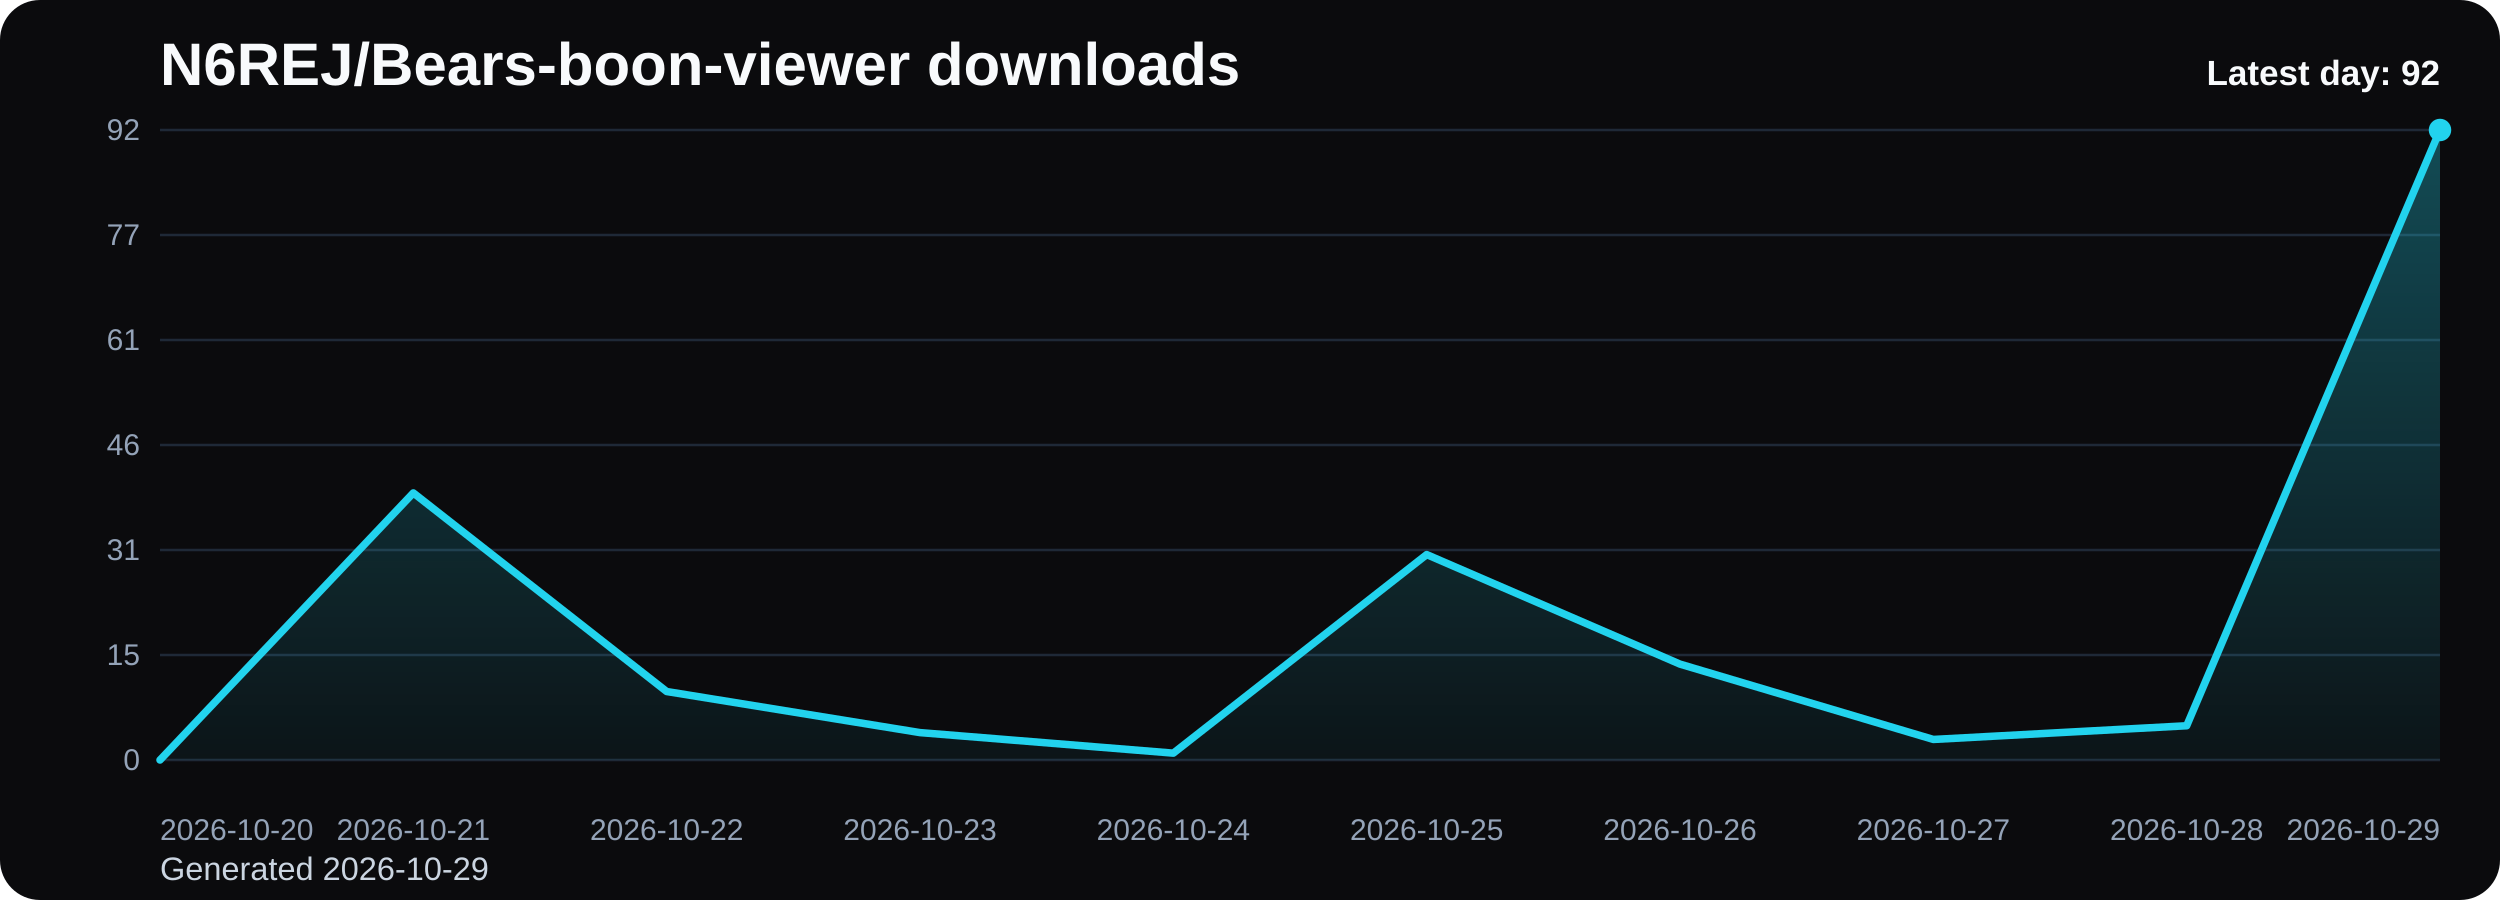
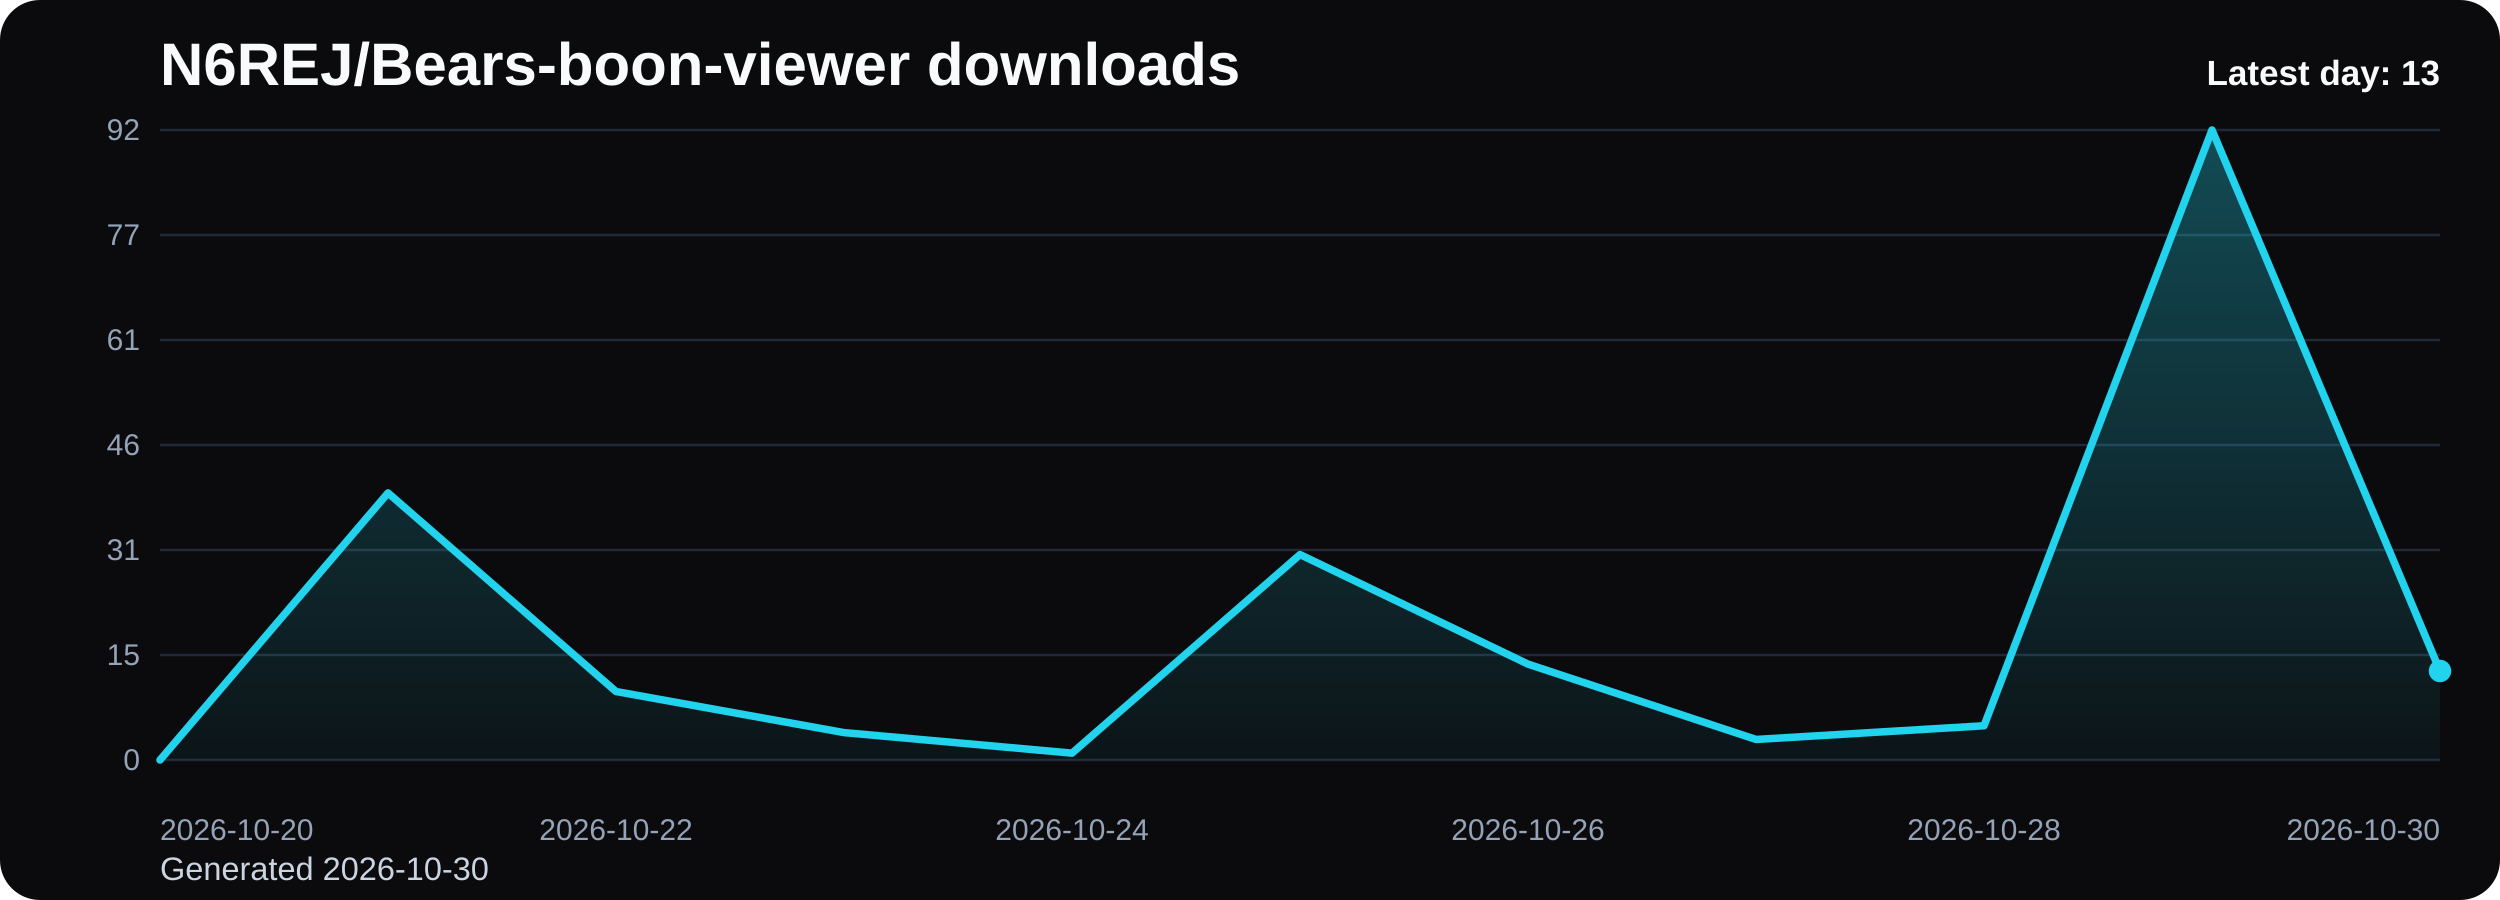
<svg xmlns="http://www.w3.org/2000/svg" viewBox="0 0 1000 360" role="img" aria-label="N6REJ/Bears-boon-viewer downloads chart">
  <defs>
    <linearGradient id="fill-daily-black" x1="0" y1="0" x2="0" y2="1">
      <stop offset="0%" stop-color="#22d3ee" stop-opacity="0.32" />
      <stop offset="100%" stop-color="#22d3ee" stop-opacity="0.05" />
    </linearGradient>
    <style>
      .bg { fill: #0b0b0d; }
      .title { font: 700 24px Arial, sans-serif; fill: #f8fafc; }
      .sub { font: 400 13px Arial, sans-serif; fill: #cbd5e1; }
      .grid { stroke: #1f2937; stroke-width: 1; }
      .axis { font: 400 12px Arial, sans-serif; fill: #94a3b8; }
      .line { fill: none; stroke: #22d3ee; stroke-width: 3; stroke-linecap: round; stroke-linejoin: round; }
      .dot { fill: #22d3ee; }
      .value { font: 600 11px Arial, sans-serif; fill: #cbd5e1; }
      .latest { font: 700 14px Arial, sans-serif; fill: #f8fafc; }
    </style>
  </defs>
  <rect class="bg" x="0" y="0" width="1000" height="360" rx="16" />
  <text class="title" x="64" y="34">N6REJ/Bears-boon-viewer downloads</text>
-   <text class="sub" x="64" y="352">Generated 2026-10-29</text>
+   <text class="sub" x="64" y="352">Generated 2026-10-30</text>
  <line x1="64" y1="52.00" x2="976" y2="52.00" class="grid" />
  <text x="56" y="56.00" text-anchor="end" class="axis">92</text>
  <line x1="64" y1="94.00" x2="976" y2="94.00" class="grid" />
  <text x="56" y="98.00" text-anchor="end" class="axis">77</text>
  <line x1="64" y1="136.00" x2="976" y2="136.00" class="grid" />
  <text x="56" y="140.00" text-anchor="end" class="axis">61</text>
  <line x1="64" y1="178.00" x2="976" y2="178.00" class="grid" />
  <text x="56" y="182.00" text-anchor="end" class="axis">46</text>
  <line x1="64" y1="220.00" x2="976" y2="220.00" class="grid" />
  <text x="56" y="224.00" text-anchor="end" class="axis">31</text>
  <line x1="64" y1="262.00" x2="976" y2="262.00" class="grid" />
  <text x="56" y="266.00" text-anchor="end" class="axis">15</text>
  <line x1="64" y1="304.00" x2="976" y2="304.00" class="grid" />
  <text x="56" y="308.00" text-anchor="end" class="axis">0</text>
-   <path d="M 64.00 304 L 64.00 304.00 L 165.33 197.17 L 266.67 276.61 L 368.00 293.04 L 469.33 301.26 L 570.67 221.83 L 672.00 265.65 L 773.33 295.78 L 874.67 290.30 L 976.00 52.00 L 976.00 304 Z" fill="url(#fill-daily-black)" />
-   <polyline class="line" points="64.00,304.00 165.33,197.17 266.67,276.61 368.00,293.04 469.33,301.26 570.67,221.83 672.00,265.65 773.33,295.78 874.67,290.30 976.00,52.00" />
-   <circle class="dot" cx="976.00" cy="52.00" r="4.5" />
+   <path d="M 64.00 304 L 64.00 304.00 L 155.20 197.17 L 246.40 276.61 L 337.60 293.04 L 428.80 301.26 L 520.00 221.83 L 611.20 265.65 L 702.40 295.78 L 793.60 290.30 L 884.80 52.00 L 976.00 268.39 L 976.00 304 Z" fill="url(#fill-daily-black)" />
+   <polyline class="line" points="64.00,304.00 155.20,197.17 246.40,276.61 337.60,293.04 428.80,301.26 520.00,221.83 611.20,265.65 702.40,295.78 793.60,290.30 884.80,52.00 976.00,268.39" />
+   <circle class="dot" cx="976.00" cy="268.39" r="4.5" />
  <text class="axis" x="64.00" y="336" text-anchor="start">2026-10-20</text>
-   <text class="axis" x="165.33" y="336" text-anchor="middle">2026-10-21</text>
-   <text class="axis" x="266.67" y="336" text-anchor="middle">2026-10-22</text>
-   <text class="axis" x="368.00" y="336" text-anchor="middle">2026-10-23</text>
-   <text class="axis" x="469.33" y="336" text-anchor="middle">2026-10-24</text>
-   <text class="axis" x="570.67" y="336" text-anchor="middle">2026-10-25</text>
-   <text class="axis" x="672.00" y="336" text-anchor="middle">2026-10-26</text>
-   <text class="axis" x="773.33" y="336" text-anchor="middle">2026-10-27</text>
-   <text class="axis" x="874.67" y="336" text-anchor="middle">2026-10-28</text>
-   <text class="axis" x="976.00" y="336" text-anchor="end">2026-10-29</text>
-   <text class="latest" x="976" y="34" text-anchor="end">Latest day: 92</text>
+   <text class="axis" x="246.40" y="336" text-anchor="middle">2026-10-22</text>
+   <text class="axis" x="428.80" y="336" text-anchor="middle">2026-10-24</text>
+   <text class="axis" x="611.20" y="336" text-anchor="middle">2026-10-26</text>
+   <text class="axis" x="793.60" y="336" text-anchor="middle">2026-10-28</text>
+   <text class="axis" x="976.00" y="336" text-anchor="end">2026-10-30</text>
+   <text class="latest" x="976" y="34" text-anchor="end">Latest day: 13</text>
</svg>
